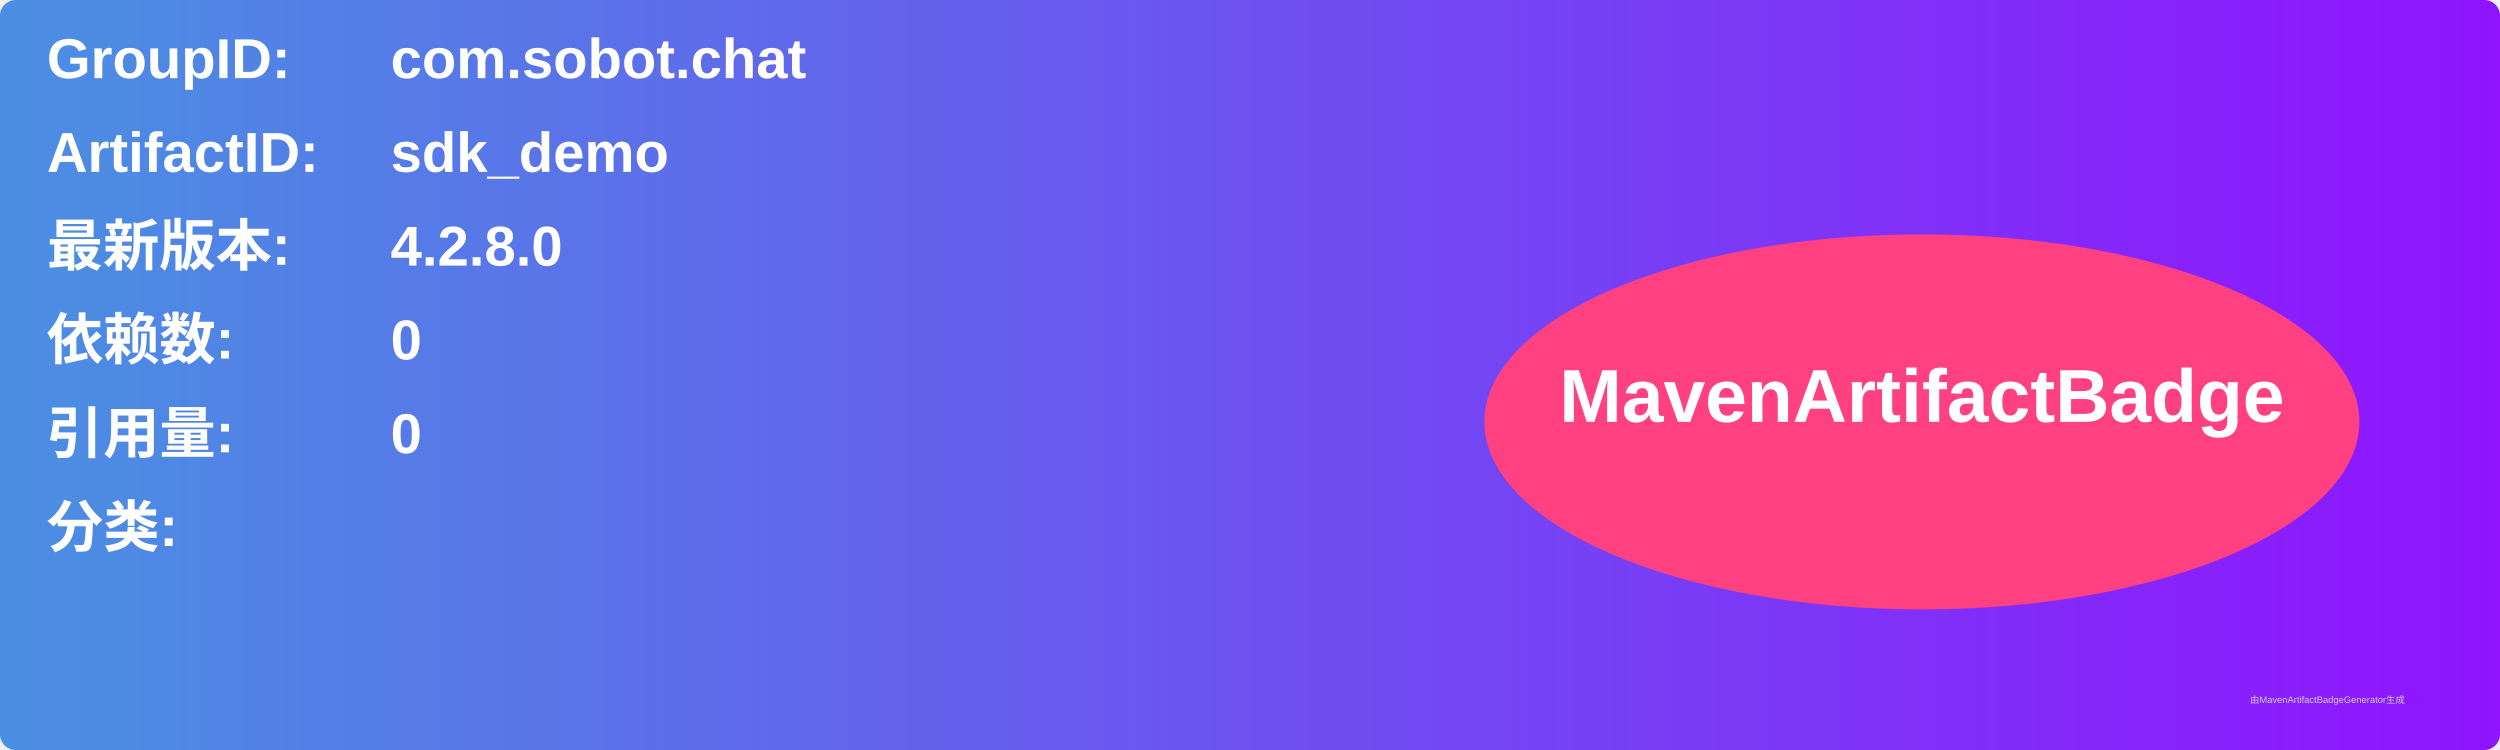
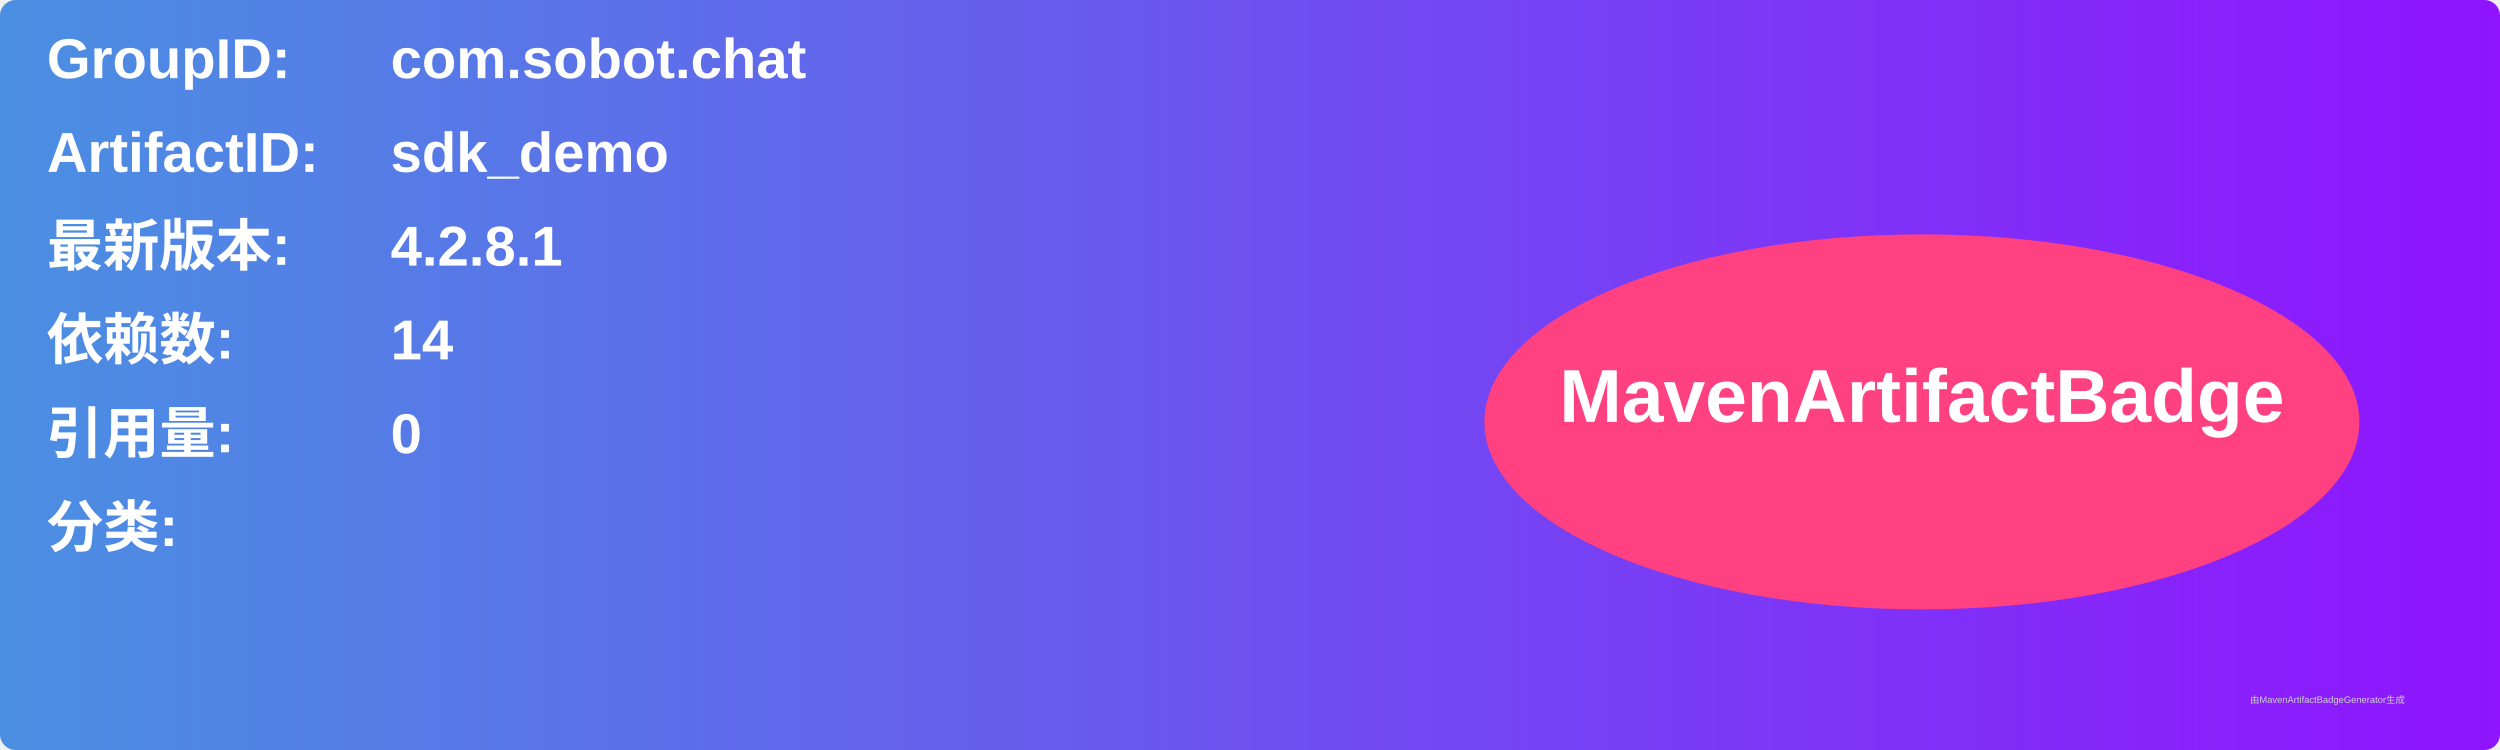
<svg xmlns="http://www.w3.org/2000/svg" width="800" height="240" viewBox="0 0 800 240">
  <linearGradient id="grad" x1="0%" y1="0%" x2="100%" y2="0%">
    <stop offset="0%" stop-color="#4a90e2" />
    <stop offset="100%" stop-color="#9013fe" />
  </linearGradient>
  <rect width="100%" height="100%" rx="5" ry="5" fill="url(#grad)" />
  <g transform="translate(15, 15)">
    <text x="0" y="10" font-family="Arial" font-size="18" fill="white" font-weight="bold" width="260">GroupID:</text>
    <text x="110" y="10" font-family="Arial" font-size="18" fill="white" font-weight="bold" width="460">com.sobot.chat</text>
    <text x="0" y="40" font-family="Arial" font-size="18" fill="white" font-weight="bold" width="260">ArtifactID:</text>
    <text x="110" y="40" font-family="Arial" font-size="18" fill="white" font-weight="bold" width="460">sdk_demo</text>
    <text x="0" y="70" font-family="Arial" font-size="18" fill="white" font-weight="bold">最新版本:</text>
    <text x="110" y="70" font-family="Arial" font-size="18" fill="white" font-weight="bold">
-       <tspan font-weight="bold">4.2.8.0</tspan>
+       <tspan font-weight="bold">4.2.8.1</tspan>
    </text>
    <text x="0" y="100" font-family="Arial" font-size="18" fill="white" font-weight="bold">依赖数: </text>
    <text x="110" y="100" font-family="Arial" font-size="18" fill="white">
-       <tspan font-weight="bold">0</tspan>
+       <tspan font-weight="bold">14</tspan>
    </text>
    <text x="0" y="130" font-family="Arial" font-size="18" fill="white" font-weight="bold">引用量: </text>
    <text x="110" y="130" font-family="Arial" font-size="18" fill="white">
      <tspan font-weight="bold">0</tspan>
    </text>
    <text x="0" y="160" font-family="Arial" font-size="18" fill="white" font-weight="bold">分类:</text>
    <text x="10" y="190" font-family="Arial" font-size="10" fill="white">
      <tspan font-weight="bold" />
    </text>
    <ellipse cx="600" cy="120" rx="140" ry="60" fill="#ff4081" />
    <text x="600" y="120" text-anchor="middle" font-family="Arial" font-size="24" fill="white" font-weight="bold">MavenArtifactBadge</text>
  </g>
  <text x="720" y="225" font-family="Arial" font-size="3" fill="#d0d0d0">由MavenArtifactBadgeGenerator生成</text>
</svg>
